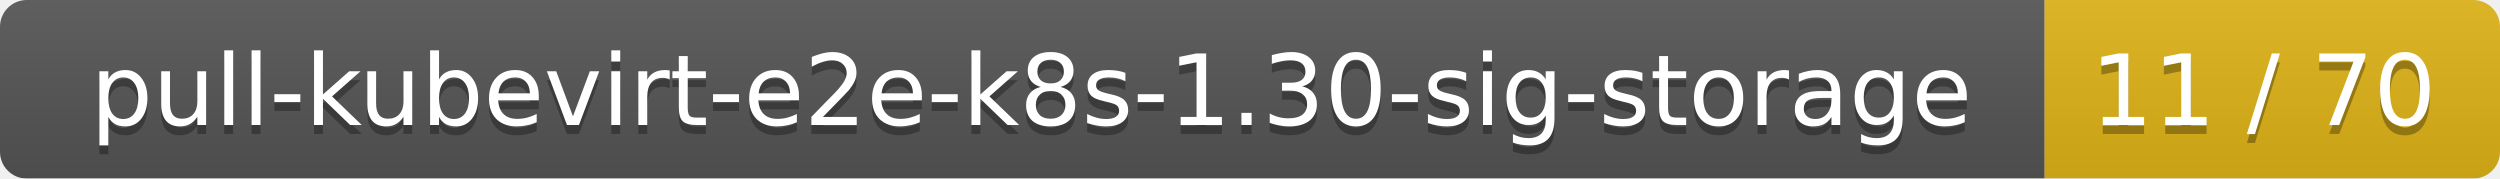
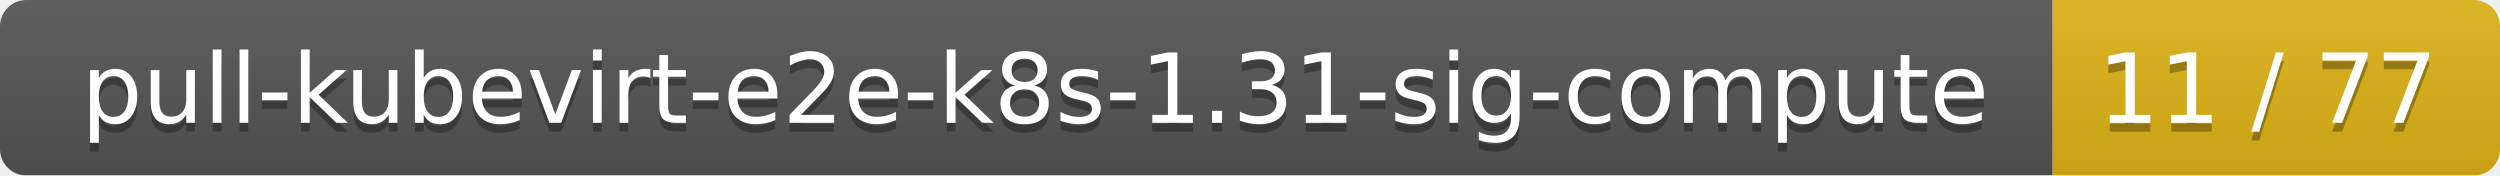
- <svg xmlns="http://www.w3.org/2000/svg" width="280" height="20">
+ <svg xmlns="http://www.w3.org/2000/svg" width="285" height="20">
  <linearGradient id="smooth" x2="0" y2="100%">
    <stop offset="0" stop-color="#bbb" stop-opacity=".1" />
    <stop offset="1" stop-opacity=".1" />
  </linearGradient>
  <mask id="round">
-     <rect width="280" height="20" rx="3" fill="#fff" />
+     <rect width="285" height="20" rx="3" fill="#fff" />
  </mask>
  <g mask="url(#round)">
-     <rect width="229" height="20" fill="#555" />
-     <rect x="229" width="51" height="20" fill="#dfb317" />
-     <rect width="280" height="20" fill="url(#smooth)" />
+     <rect width="234" height="20" fill="#555" />
+     <rect x="234" width="51" height="20" fill="#dfb317" />
+     <rect width="285" height="20" fill="url(#smooth)" />
  </g>
  <g fill="#fff" text-anchor="middle" font-family="DejaVu Sans,Verdana,Geneva,sans-serif" font-size="11">
-     <text x="115.5" y="15" fill="#010101" fill-opacity=".3">pull-kubevirt-e2e-k8s-1.30-sig-storage</text>
-     <text x="115.5" y="14">pull-kubevirt-e2e-k8s-1.30-sig-storage</text>
-     <text x="253.5" y="15" fill="#010101" fill-opacity=".3">11 / 70</text>
-     <text x="253.5" y="14">11 / 70</text>
+     <text x="118" y="15" fill="#010101" fill-opacity=".3">pull-kubevirt-e2e-k8s-1.31-sig-compute</text>
+     <text x="118" y="14">pull-kubevirt-e2e-k8s-1.31-sig-compute</text>
+     <text x="258.5" y="15" fill="#010101" fill-opacity=".3">11 / 77</text>
+     <text x="258.5" y="14">11 / 77</text>
  </g>
</svg>
